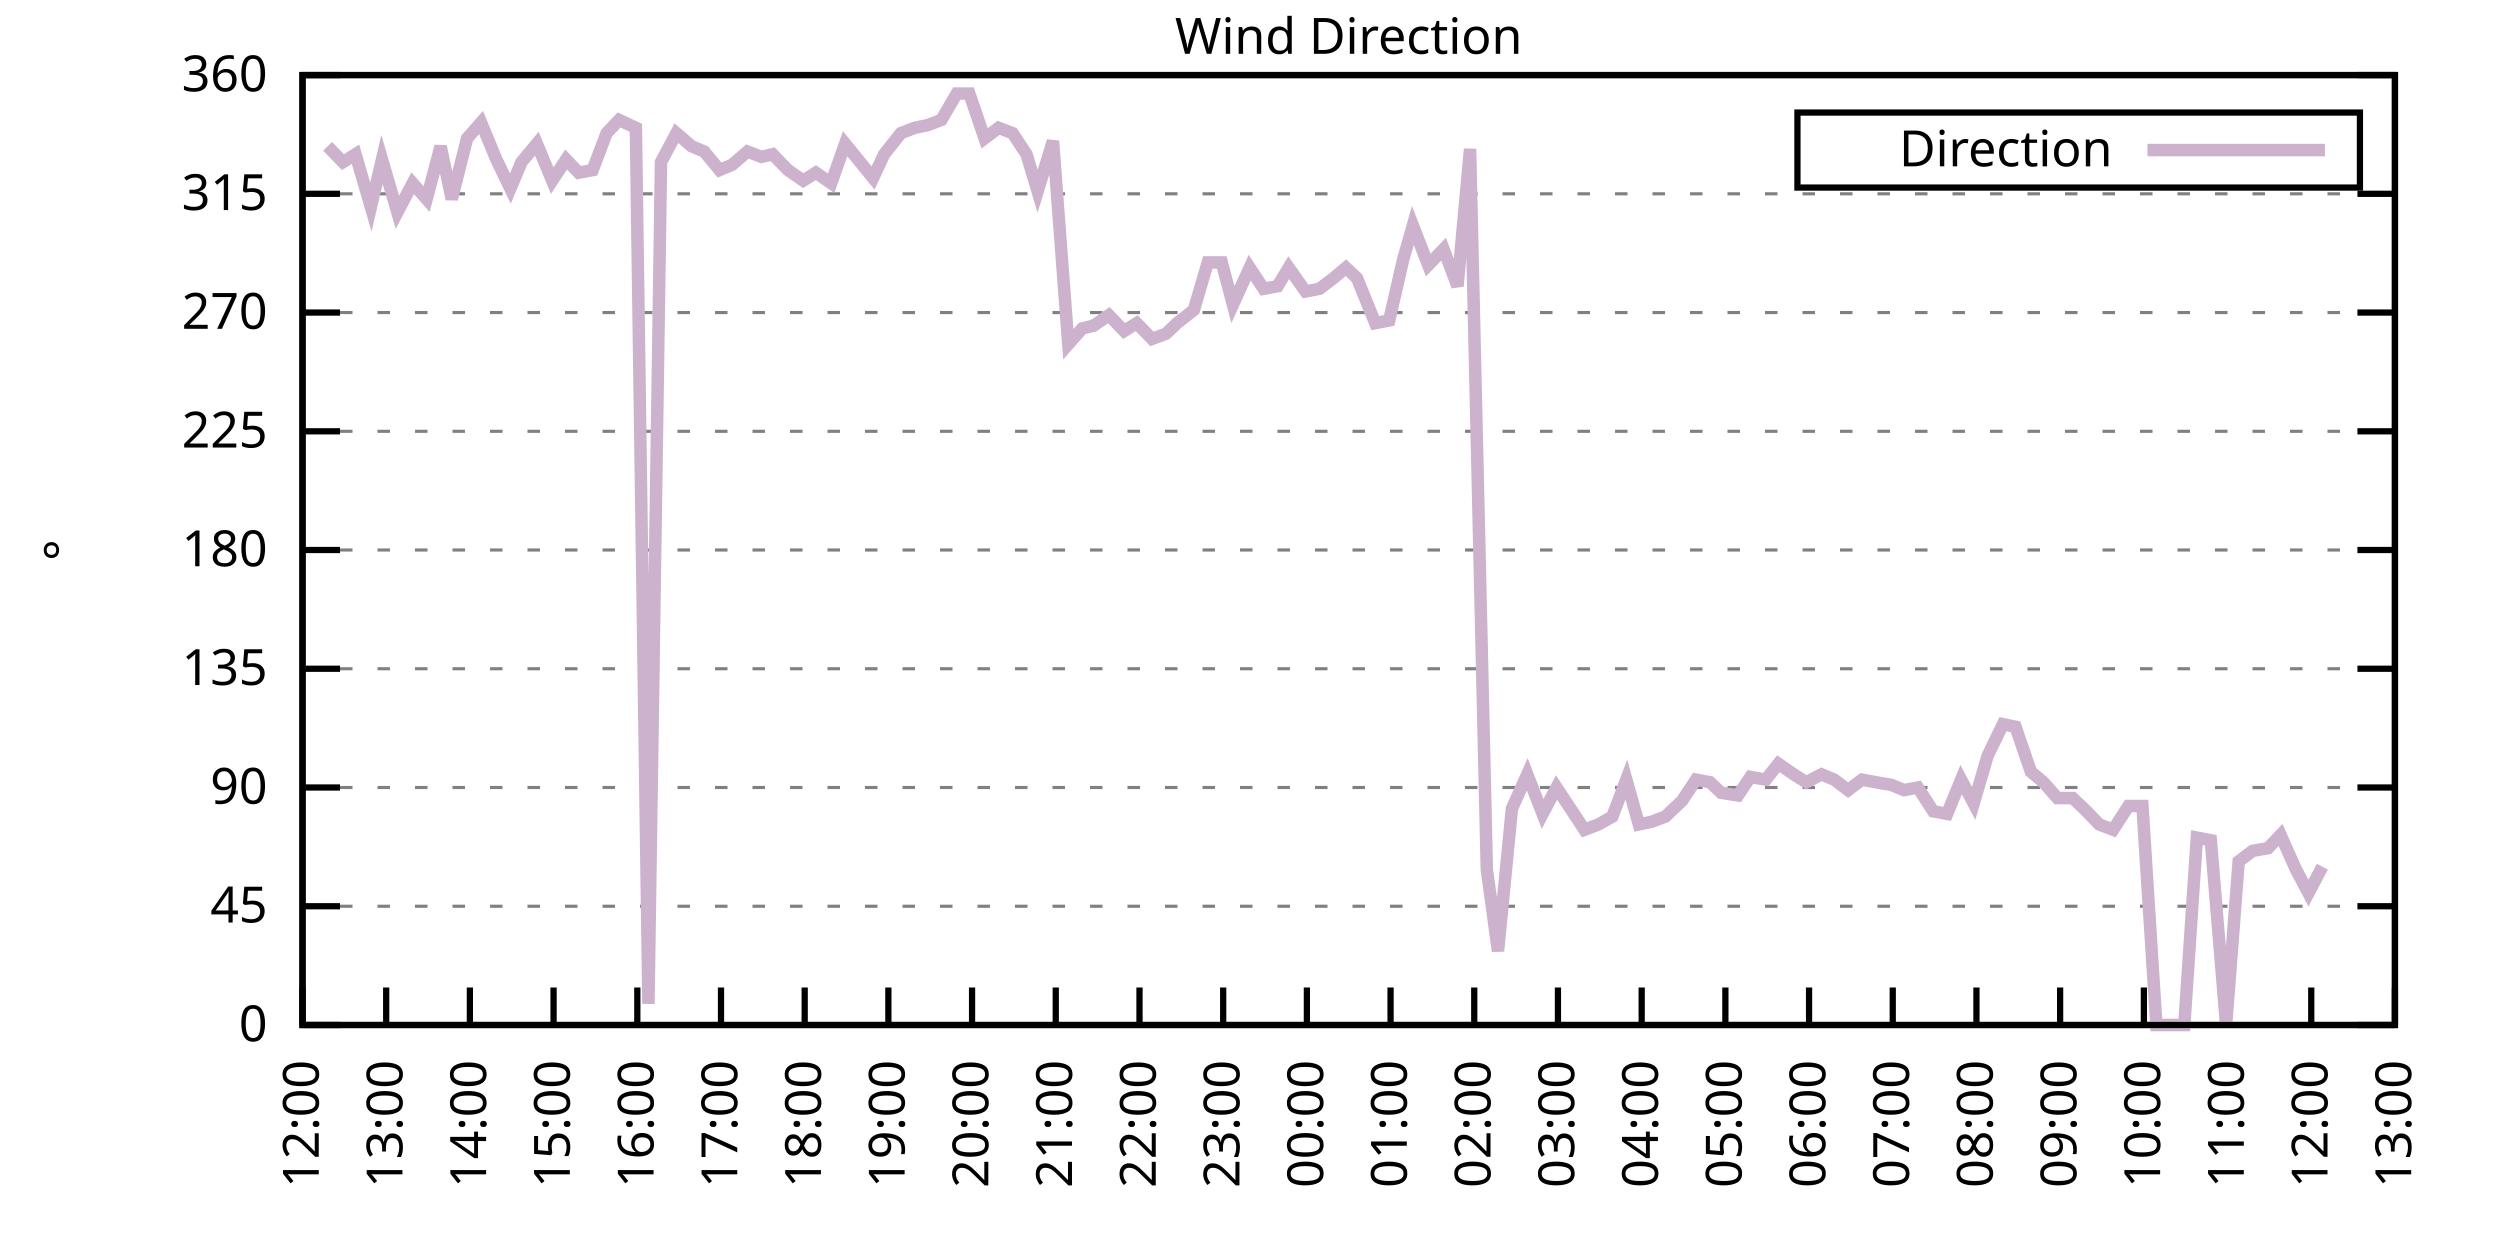
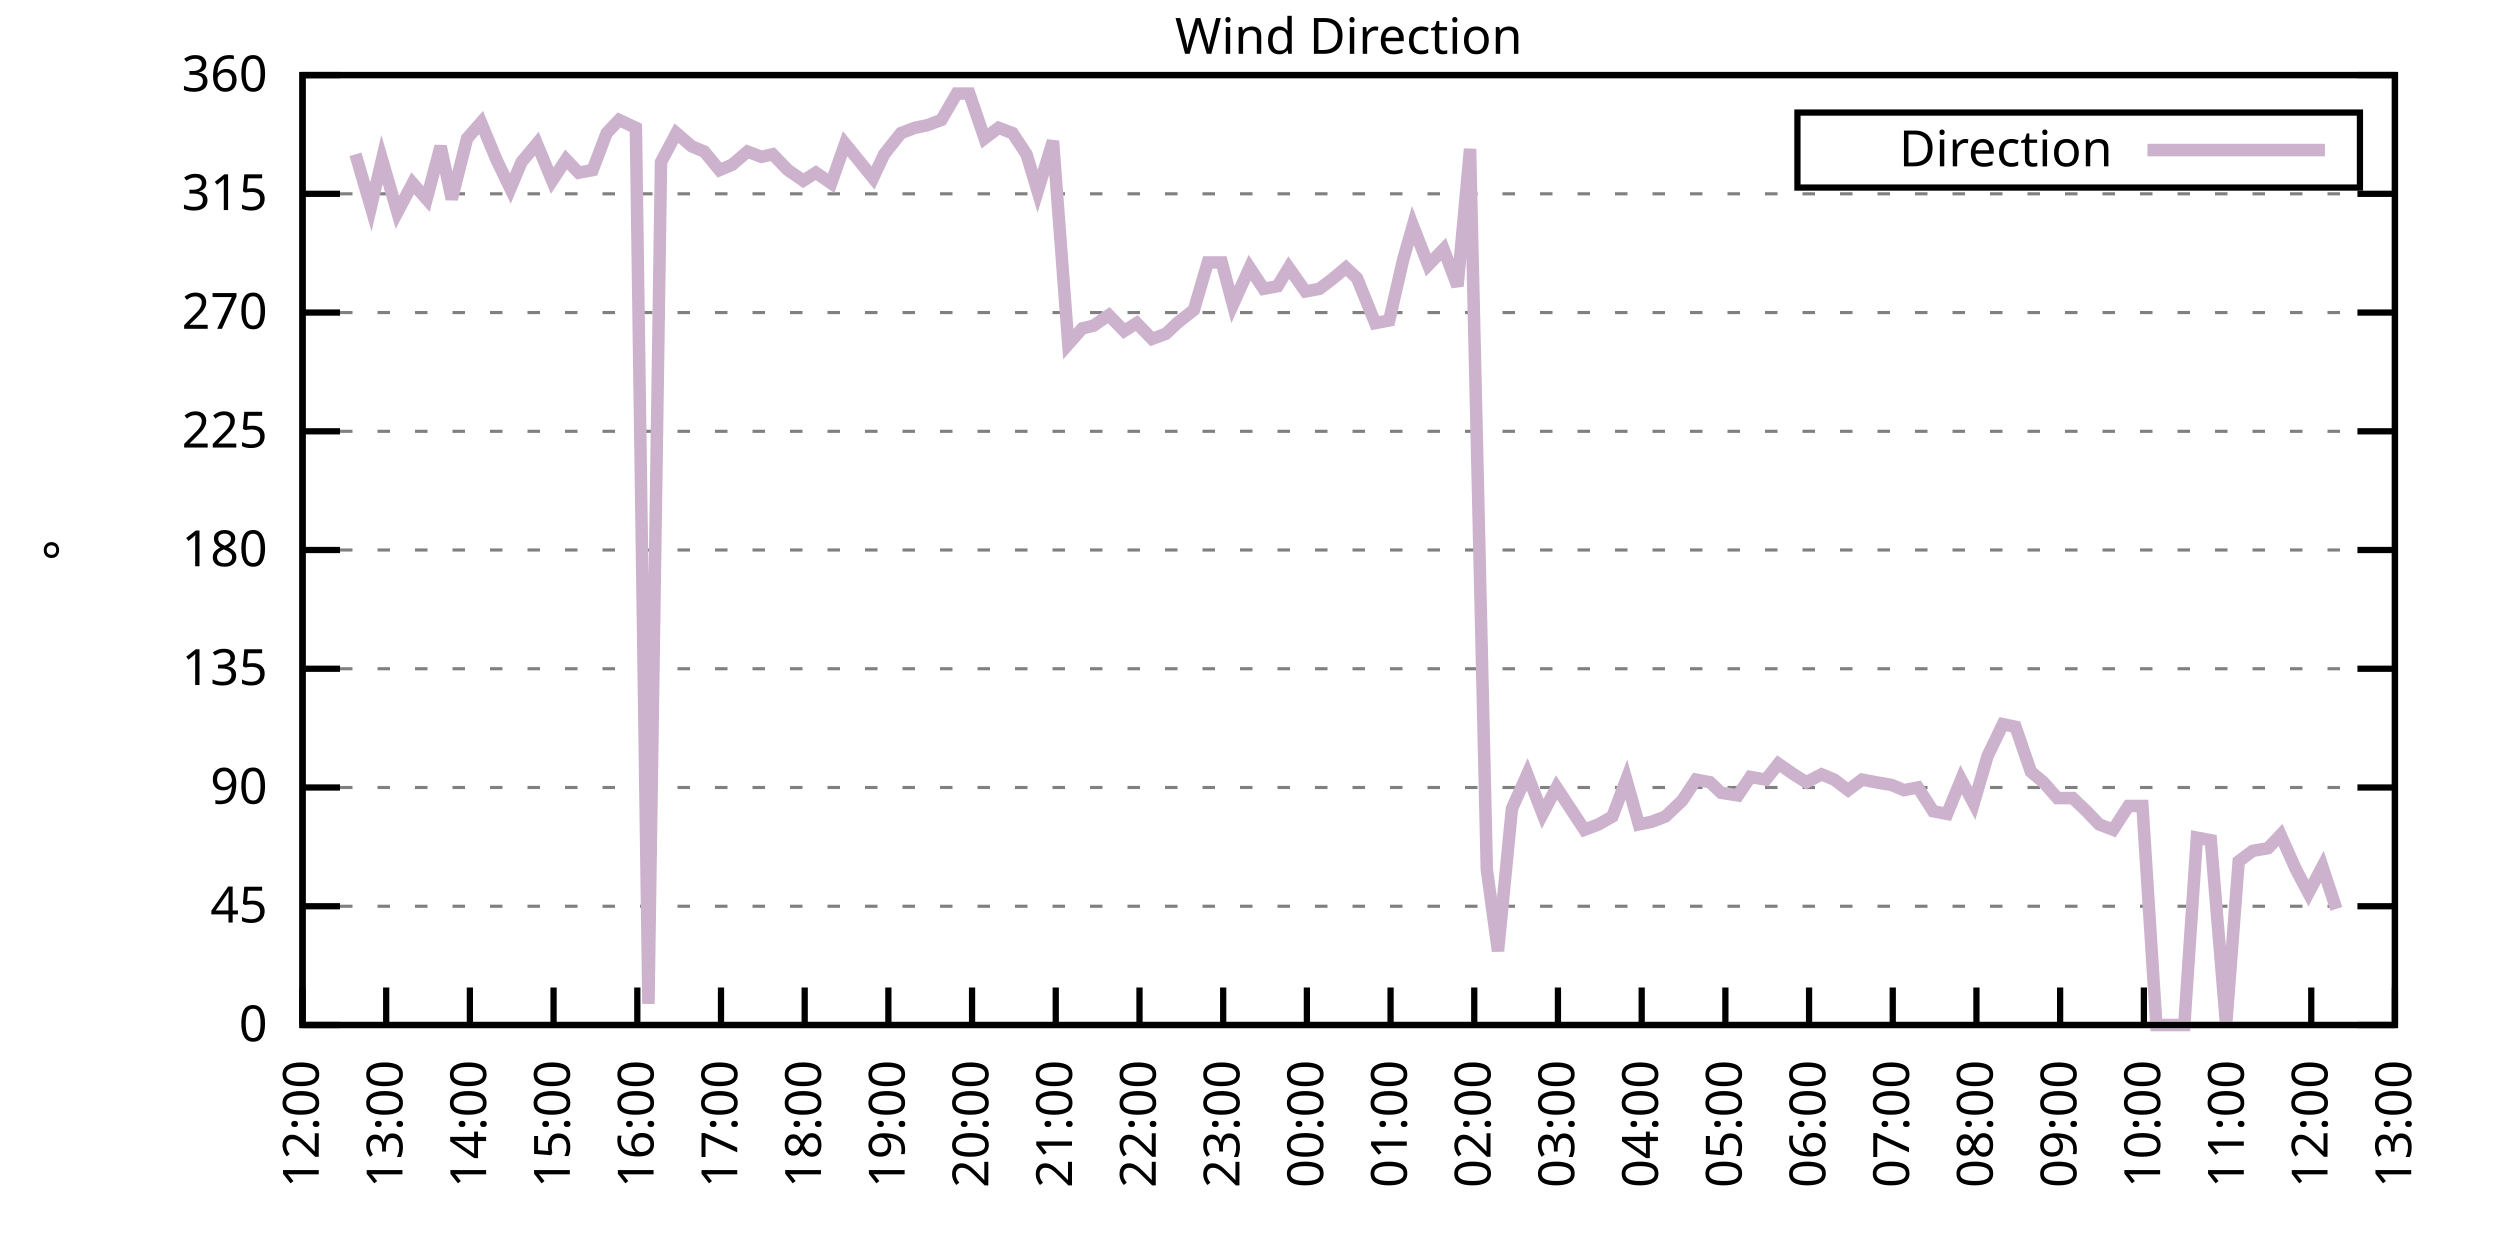
<svg xmlns="http://www.w3.org/2000/svg" xmlns:xlink="http://www.w3.org/1999/xlink" width="400" height="200" viewBox="0 0 400 200">
  <g id="gnuplot_canvas">
    <rect x="0" y="0" width="400" height="200" fill="none" />
    <defs>
      <circle id="gpDot" r="0.5" stroke-width="0.5" stroke="currentColor" />
      <path id="gpPt0" stroke-width="0.333" stroke="currentColor" d="M-1,0 h2 M0,-1 v2" />
      <path id="gpPt1" stroke-width="0.333" stroke="currentColor" d="M-1,-1 L1,1 M1,-1 L-1,1" />
      <path id="gpPt2" stroke-width="0.333" stroke="currentColor" d="M-1,0 L1,0 M0,-1 L0,1 M-1,-1 L1,1 M-1,1 L1,-1" />
      <rect id="gpPt3" stroke-width="0.333" stroke="currentColor" x="-1" y="-1" width="2" height="2" />
      <rect id="gpPt4" stroke-width="0.333" stroke="currentColor" fill="currentColor" x="-1" y="-1" width="2" height="2" />
      <circle id="gpPt5" stroke-width="0.333" stroke="currentColor" cx="0" cy="0" r="1" />
      <use xlink:href="#gpPt5" id="gpPt6" fill="currentColor" stroke="none" />
      <path id="gpPt7" stroke-width="0.333" stroke="currentColor" d="M0,-1.33 L-1.33,0.67 L1.33,0.67 z" />
      <use xlink:href="#gpPt7" id="gpPt8" fill="currentColor" stroke="none" />
      <use xlink:href="#gpPt7" id="gpPt9" stroke="currentColor" transform="rotate(180)" />
      <use xlink:href="#gpPt9" id="gpPt10" fill="currentColor" stroke="none" />
      <use xlink:href="#gpPt3" id="gpPt11" stroke="currentColor" transform="rotate(45)" />
      <use xlink:href="#gpPt11" id="gpPt12" fill="currentColor" stroke="none" />
      <path id="gpPt13" stroke-width="0.333" stroke="currentColor" d="M0,1.330 L1.265,0.411 L0.782,-1.067 L-0.782,-1.076 L-1.265,0.411 z" />
      <use xlink:href="#gpPt13" id="gpPt14" fill="currentColor" stroke="none" />
      <filter id="textbox" filterUnits="objectBoundingBox" x="0" y="0" height="1" width="1">
        <feFlood flood-color="white" flood-opacity="1" result="bgnd" />
        <feComposite in="SourceGraphic" in2="bgnd" operator="atop" />
      </filter>
      <filter id="greybox" filterUnits="objectBoundingBox" x="0" y="0" height="1" width="1">
        <feFlood flood-color="lightgrey" flood-opacity="1" result="grey" />
        <feComposite in="SourceGraphic" in2="grey" operator="atop" />
      </filter>
    </defs>
    <g fill="none" color="white" stroke="currentColor" stroke-width="1.00" stroke-linecap="butt" stroke-linejoin="miter">
</g>
    <g fill="none" color="black" stroke="currentColor" stroke-width="1.00" stroke-linecap="butt" stroke-linejoin="miter">
      <g stroke="none" shape-rendering="crispEdges">
        <polygon fill="rgb(255, 255, 255)" points="48.40,164.00 383.18,164.00 383.18,12.02 48.40,12.02 " />
      </g>
    </g>
    <g fill="none" color="black" stroke="currentColor" stroke-width="1.00" stroke-linecap="butt" stroke-linejoin="miter">
</g>
    <g fill="none" color="black" stroke="black" stroke-width="0.50" stroke-linecap="butt" stroke-linejoin="miter">
</g>
    <g fill="none" color="gray" stroke="currentColor" stroke-width="0.50" stroke-linecap="butt" stroke-linejoin="miter">
      <path stroke="gray" stroke-dasharray="2,4" class="gridline" d="M48.40,164.00 L383.19,164.00  " />
    </g>
    <g fill="none" color="gray" stroke="gray" stroke-width="1.00" stroke-linecap="butt" stroke-linejoin="miter">
</g>
    <g fill="none" color="black" stroke="currentColor" stroke-width="1.00" stroke-linecap="butt" stroke-linejoin="miter">
      <path stroke="black" d="M48.40,164.00 L54.40,164.00 M383.19,164.00 L377.19,164.00  " />
      <g transform="translate(42.80,166.60)" stroke="none" fill="black" font-family="Sans" font-size="8.00" text-anchor="end">
        <text>
          <tspan font-family="Sans"> 0</tspan>
        </text>
      </g>
    </g>
    <g fill="none" color="black" stroke="currentColor" stroke-width="1.00" stroke-linecap="butt" stroke-linejoin="miter">
</g>
    <g fill="none" color="black" stroke="black" stroke-width="0.50" stroke-linecap="butt" stroke-linejoin="miter">
</g>
    <g fill="none" color="gray" stroke="currentColor" stroke-width="0.50" stroke-linecap="butt" stroke-linejoin="miter">
      <path stroke="gray" stroke-dasharray="2,4" class="gridline" d="M48.40,145.00 L383.19,145.00  " />
    </g>
    <g fill="none" color="gray" stroke="gray" stroke-width="1.00" stroke-linecap="butt" stroke-linejoin="miter">
</g>
    <g fill="none" color="black" stroke="currentColor" stroke-width="1.00" stroke-linecap="butt" stroke-linejoin="miter">
      <path stroke="black" d="M48.40,145.00 L54.40,145.00 M383.19,145.00 L377.19,145.00  " />
      <g transform="translate(42.80,147.60)" stroke="none" fill="black" font-family="Sans" font-size="8.00" text-anchor="end">
        <text>
          <tspan font-family="Sans"> 45</tspan>
        </text>
      </g>
    </g>
    <g fill="none" color="black" stroke="currentColor" stroke-width="1.00" stroke-linecap="butt" stroke-linejoin="miter">
</g>
    <g fill="none" color="black" stroke="black" stroke-width="0.50" stroke-linecap="butt" stroke-linejoin="miter">
</g>
    <g fill="none" color="gray" stroke="currentColor" stroke-width="0.50" stroke-linecap="butt" stroke-linejoin="miter">
      <path stroke="gray" stroke-dasharray="2,4" class="gridline" d="M48.40,126.00 L383.19,126.00  " />
    </g>
    <g fill="none" color="gray" stroke="gray" stroke-width="1.00" stroke-linecap="butt" stroke-linejoin="miter">
</g>
    <g fill="none" color="black" stroke="currentColor" stroke-width="1.00" stroke-linecap="butt" stroke-linejoin="miter">
      <path stroke="black" d="M48.40,126.00 L54.40,126.00 M383.19,126.00 L377.19,126.00  " />
      <g transform="translate(42.80,128.60)" stroke="none" fill="black" font-family="Sans" font-size="8.00" text-anchor="end">
        <text>
          <tspan font-family="Sans"> 90</tspan>
        </text>
      </g>
    </g>
    <g fill="none" color="black" stroke="currentColor" stroke-width="1.00" stroke-linecap="butt" stroke-linejoin="miter">
</g>
    <g fill="none" color="black" stroke="black" stroke-width="0.50" stroke-linecap="butt" stroke-linejoin="miter">
</g>
    <g fill="none" color="gray" stroke="currentColor" stroke-width="0.50" stroke-linecap="butt" stroke-linejoin="miter">
      <path stroke="gray" stroke-dasharray="2,4" class="gridline" d="M48.40,107.00 L383.19,107.00  " />
    </g>
    <g fill="none" color="gray" stroke="gray" stroke-width="1.00" stroke-linecap="butt" stroke-linejoin="miter">
</g>
    <g fill="none" color="black" stroke="currentColor" stroke-width="1.00" stroke-linecap="butt" stroke-linejoin="miter">
      <path stroke="black" d="M48.40,107.00 L54.40,107.00 M383.19,107.00 L377.19,107.00  " />
      <g transform="translate(42.80,109.60)" stroke="none" fill="black" font-family="Sans" font-size="8.00" text-anchor="end">
        <text>
          <tspan font-family="Sans"> 135</tspan>
        </text>
      </g>
    </g>
    <g fill="none" color="black" stroke="currentColor" stroke-width="1.00" stroke-linecap="butt" stroke-linejoin="miter">
</g>
    <g fill="none" color="black" stroke="black" stroke-width="0.50" stroke-linecap="butt" stroke-linejoin="miter">
</g>
    <g fill="none" color="gray" stroke="currentColor" stroke-width="0.50" stroke-linecap="butt" stroke-linejoin="miter">
      <path stroke="gray" stroke-dasharray="2,4" class="gridline" d="M48.40,88.00 L383.19,88.00  " />
    </g>
    <g fill="none" color="gray" stroke="gray" stroke-width="1.00" stroke-linecap="butt" stroke-linejoin="miter">
</g>
    <g fill="none" color="black" stroke="currentColor" stroke-width="1.00" stroke-linecap="butt" stroke-linejoin="miter">
      <path stroke="black" d="M48.40,88.00 L54.40,88.00 M383.19,88.00 L377.19,88.00  " />
      <g transform="translate(42.80,90.60)" stroke="none" fill="black" font-family="Sans" font-size="8.00" text-anchor="end">
        <text>
          <tspan font-family="Sans"> 180</tspan>
        </text>
      </g>
    </g>
    <g fill="none" color="black" stroke="currentColor" stroke-width="1.00" stroke-linecap="butt" stroke-linejoin="miter">
</g>
    <g fill="none" color="black" stroke="black" stroke-width="0.50" stroke-linecap="butt" stroke-linejoin="miter">
</g>
    <g fill="none" color="gray" stroke="currentColor" stroke-width="0.50" stroke-linecap="butt" stroke-linejoin="miter">
      <path stroke="gray" stroke-dasharray="2,4" class="gridline" d="M48.40,69.01 L383.19,69.01  " />
    </g>
    <g fill="none" color="gray" stroke="gray" stroke-width="1.00" stroke-linecap="butt" stroke-linejoin="miter">
</g>
    <g fill="none" color="black" stroke="currentColor" stroke-width="1.00" stroke-linecap="butt" stroke-linejoin="miter">
      <path stroke="black" d="M48.40,69.01 L54.40,69.01 M383.19,69.01 L377.19,69.01  " />
      <g transform="translate(42.80,71.61)" stroke="none" fill="black" font-family="Sans" font-size="8.00" text-anchor="end">
        <text>
          <tspan font-family="Sans"> 225</tspan>
        </text>
      </g>
    </g>
    <g fill="none" color="black" stroke="currentColor" stroke-width="1.00" stroke-linecap="butt" stroke-linejoin="miter">
</g>
    <g fill="none" color="black" stroke="black" stroke-width="0.50" stroke-linecap="butt" stroke-linejoin="miter">
</g>
    <g fill="none" color="gray" stroke="currentColor" stroke-width="0.50" stroke-linecap="butt" stroke-linejoin="miter">
      <path stroke="gray" stroke-dasharray="2,4" class="gridline" d="M48.40,50.01 L383.19,50.01  " />
    </g>
    <g fill="none" color="gray" stroke="gray" stroke-width="1.00" stroke-linecap="butt" stroke-linejoin="miter">
</g>
    <g fill="none" color="black" stroke="currentColor" stroke-width="1.00" stroke-linecap="butt" stroke-linejoin="miter">
      <path stroke="black" d="M48.40,50.01 L54.40,50.01 M383.19,50.01 L377.19,50.01  " />
      <g transform="translate(42.80,52.61)" stroke="none" fill="black" font-family="Sans" font-size="8.00" text-anchor="end">
        <text>
          <tspan font-family="Sans"> 270</tspan>
        </text>
      </g>
    </g>
    <g fill="none" color="black" stroke="currentColor" stroke-width="1.00" stroke-linecap="butt" stroke-linejoin="miter">
</g>
    <g fill="none" color="black" stroke="black" stroke-width="0.50" stroke-linecap="butt" stroke-linejoin="miter">
</g>
    <g fill="none" color="gray" stroke="currentColor" stroke-width="0.50" stroke-linecap="butt" stroke-linejoin="miter">
      <path stroke="gray" stroke-dasharray="2,4" class="gridline" d="M48.40,31.01 L383.19,31.01  " />
    </g>
    <g fill="none" color="gray" stroke="gray" stroke-width="1.00" stroke-linecap="butt" stroke-linejoin="miter">
</g>
    <g fill="none" color="black" stroke="currentColor" stroke-width="1.00" stroke-linecap="butt" stroke-linejoin="miter">
      <path stroke="black" d="M48.40,31.01 L54.40,31.01 M383.19,31.01 L377.19,31.01  " />
      <g transform="translate(42.80,33.61)" stroke="none" fill="black" font-family="Sans" font-size="8.00" text-anchor="end">
        <text>
          <tspan font-family="Sans"> 315</tspan>
        </text>
      </g>
    </g>
    <g fill="none" color="black" stroke="currentColor" stroke-width="1.00" stroke-linecap="butt" stroke-linejoin="miter">
</g>
    <g fill="none" color="black" stroke="black" stroke-width="0.50" stroke-linecap="butt" stroke-linejoin="miter">
</g>
    <g fill="none" color="gray" stroke="currentColor" stroke-width="0.50" stroke-linecap="butt" stroke-linejoin="miter">
      <path stroke="gray" stroke-dasharray="2,4" class="gridline" d="M48.40,12.01 L383.19,12.01  " />
    </g>
    <g fill="none" color="gray" stroke="gray" stroke-width="1.00" stroke-linecap="butt" stroke-linejoin="miter">
</g>
    <g fill="none" color="black" stroke="currentColor" stroke-width="1.00" stroke-linecap="butt" stroke-linejoin="miter">
      <path stroke="black" d="M48.40,12.01 L54.40,12.01 M383.19,12.01 L377.19,12.01  " />
      <g transform="translate(42.80,14.61)" stroke="none" fill="black" font-family="Sans" font-size="8.00" text-anchor="end">
        <text>
          <tspan font-family="Sans"> 360</tspan>
        </text>
      </g>
    </g>
    <g fill="none" color="black" stroke="currentColor" stroke-width="1.00" stroke-linecap="butt" stroke-linejoin="miter">
      <path stroke="black" d="M48.40,164.00 L48.40,158.00  " />
      <g transform="translate(51.00,169.60) rotate(270.00)" stroke="none" fill="black" font-family="Sans" font-size="8.00" text-anchor="end">
        <text>
          <tspan font-family="Sans">12:00</tspan>
        </text>
      </g>
    </g>
    <g fill="none" color="black" stroke="currentColor" stroke-width="1.00" stroke-linecap="butt" stroke-linejoin="miter">
      <path stroke="black" d="M61.79,164.00 L61.79,158.00  " />
      <g transform="translate(64.39,169.60) rotate(270.00)" stroke="none" fill="black" font-family="Sans" font-size="8.00" text-anchor="end">
        <text>
          <tspan font-family="Sans">13:00</tspan>
        </text>
      </g>
    </g>
    <g fill="none" color="black" stroke="currentColor" stroke-width="1.00" stroke-linecap="butt" stroke-linejoin="miter">
      <path stroke="black" d="M75.18,164.00 L75.18,158.00  " />
      <g transform="translate(77.78,169.60) rotate(270.00)" stroke="none" fill="black" font-family="Sans" font-size="8.00" text-anchor="end">
        <text>
          <tspan font-family="Sans">14:00</tspan>
        </text>
      </g>
    </g>
    <g fill="none" color="black" stroke="currentColor" stroke-width="1.00" stroke-linecap="butt" stroke-linejoin="miter">
      <path stroke="black" d="M88.57,164.00 L88.57,158.00  " />
      <g transform="translate(91.17,169.60) rotate(270.00)" stroke="none" fill="black" font-family="Sans" font-size="8.00" text-anchor="end">
        <text>
          <tspan font-family="Sans">15:00</tspan>
        </text>
      </g>
    </g>
    <g fill="none" color="black" stroke="currentColor" stroke-width="1.00" stroke-linecap="butt" stroke-linejoin="miter">
      <path stroke="black" d="M101.97,164.00 L101.97,158.00  " />
      <g transform="translate(104.57,169.60) rotate(270.00)" stroke="none" fill="black" font-family="Sans" font-size="8.00" text-anchor="end">
        <text>
          <tspan font-family="Sans">16:00</tspan>
        </text>
      </g>
    </g>
    <g fill="none" color="black" stroke="currentColor" stroke-width="1.00" stroke-linecap="butt" stroke-linejoin="miter">
      <path stroke="black" d="M115.36,164.00 L115.36,158.00  " />
      <g transform="translate(117.96,169.60) rotate(270.00)" stroke="none" fill="black" font-family="Sans" font-size="8.00" text-anchor="end">
        <text>
          <tspan font-family="Sans">17:00</tspan>
        </text>
      </g>
    </g>
    <g fill="none" color="black" stroke="currentColor" stroke-width="1.00" stroke-linecap="butt" stroke-linejoin="miter">
      <path stroke="black" d="M128.75,164.00 L128.75,158.00  " />
      <g transform="translate(131.35,169.60) rotate(270.00)" stroke="none" fill="black" font-family="Sans" font-size="8.00" text-anchor="end">
        <text>
          <tspan font-family="Sans">18:00</tspan>
        </text>
      </g>
    </g>
    <g fill="none" color="black" stroke="currentColor" stroke-width="1.00" stroke-linecap="butt" stroke-linejoin="miter">
      <path stroke="black" d="M142.14,164.00 L142.14,158.00  " />
      <g transform="translate(144.74,169.60) rotate(270.00)" stroke="none" fill="black" font-family="Sans" font-size="8.00" text-anchor="end">
        <text>
          <tspan font-family="Sans">19:00</tspan>
        </text>
      </g>
    </g>
    <g fill="none" color="black" stroke="currentColor" stroke-width="1.00" stroke-linecap="butt" stroke-linejoin="miter">
      <path stroke="black" d="M155.53,164.00 L155.53,158.00  " />
      <g transform="translate(158.13,169.60) rotate(270.00)" stroke="none" fill="black" font-family="Sans" font-size="8.00" text-anchor="end">
        <text>
          <tspan font-family="Sans">20:00</tspan>
        </text>
      </g>
    </g>
    <g fill="none" color="black" stroke="currentColor" stroke-width="1.00" stroke-linecap="butt" stroke-linejoin="miter">
      <path stroke="black" d="M168.92,164.00 L168.92,158.00  " />
      <g transform="translate(171.52,169.60) rotate(270.00)" stroke="none" fill="black" font-family="Sans" font-size="8.00" text-anchor="end">
        <text>
          <tspan font-family="Sans">21:00</tspan>
        </text>
      </g>
    </g>
    <g fill="none" color="black" stroke="currentColor" stroke-width="1.00" stroke-linecap="butt" stroke-linejoin="miter">
      <path stroke="black" d="M182.32,164.00 L182.32,158.00  " />
      <g transform="translate(184.92,169.60) rotate(270.00)" stroke="none" fill="black" font-family="Sans" font-size="8.00" text-anchor="end">
        <text>
          <tspan font-family="Sans">22:00</tspan>
        </text>
      </g>
    </g>
    <g fill="none" color="black" stroke="currentColor" stroke-width="1.00" stroke-linecap="butt" stroke-linejoin="miter">
      <path stroke="black" d="M195.71,164.00 L195.71,158.00  " />
      <g transform="translate(198.31,169.60) rotate(270.00)" stroke="none" fill="black" font-family="Sans" font-size="8.00" text-anchor="end">
        <text>
          <tspan font-family="Sans">23:00</tspan>
        </text>
      </g>
    </g>
    <g fill="none" color="black" stroke="currentColor" stroke-width="1.00" stroke-linecap="butt" stroke-linejoin="miter">
      <path stroke="black" d="M209.10,164.00 L209.10,158.00  " />
      <g transform="translate(211.70,169.60) rotate(270.00)" stroke="none" fill="black" font-family="Sans" font-size="8.00" text-anchor="end">
        <text>
          <tspan font-family="Sans">00:00</tspan>
        </text>
      </g>
    </g>
    <g fill="none" color="black" stroke="currentColor" stroke-width="1.00" stroke-linecap="butt" stroke-linejoin="miter">
      <path stroke="black" d="M222.49,164.00 L222.49,158.00  " />
      <g transform="translate(225.09,169.60) rotate(270.00)" stroke="none" fill="black" font-family="Sans" font-size="8.00" text-anchor="end">
        <text>
          <tspan font-family="Sans">01:00</tspan>
        </text>
      </g>
    </g>
    <g fill="none" color="black" stroke="currentColor" stroke-width="1.00" stroke-linecap="butt" stroke-linejoin="miter">
      <path stroke="black" d="M235.88,164.00 L235.88,158.00  " />
      <g transform="translate(238.48,169.60) rotate(270.00)" stroke="none" fill="black" font-family="Sans" font-size="8.00" text-anchor="end">
        <text>
          <tspan font-family="Sans">02:00</tspan>
        </text>
      </g>
    </g>
    <g fill="none" color="black" stroke="currentColor" stroke-width="1.00" stroke-linecap="butt" stroke-linejoin="miter">
      <path stroke="black" d="M249.27,164.00 L249.27,158.00  " />
      <g transform="translate(251.87,169.60) rotate(270.00)" stroke="none" fill="black" font-family="Sans" font-size="8.00" text-anchor="end">
        <text>
          <tspan font-family="Sans">03:00</tspan>
        </text>
      </g>
    </g>
    <g fill="none" color="black" stroke="currentColor" stroke-width="1.00" stroke-linecap="butt" stroke-linejoin="miter">
      <path stroke="black" d="M262.67,164.00 L262.67,158.00  " />
      <g transform="translate(265.27,169.60) rotate(270.00)" stroke="none" fill="black" font-family="Sans" font-size="8.00" text-anchor="end">
        <text>
          <tspan font-family="Sans">04:00</tspan>
        </text>
      </g>
    </g>
    <g fill="none" color="black" stroke="currentColor" stroke-width="1.00" stroke-linecap="butt" stroke-linejoin="miter">
      <path stroke="black" d="M276.06,164.00 L276.06,158.00  " />
      <g transform="translate(278.66,169.60) rotate(270.00)" stroke="none" fill="black" font-family="Sans" font-size="8.00" text-anchor="end">
        <text>
          <tspan font-family="Sans">05:00</tspan>
        </text>
      </g>
    </g>
    <g fill="none" color="black" stroke="currentColor" stroke-width="1.00" stroke-linecap="butt" stroke-linejoin="miter">
      <path stroke="black" d="M289.45,164.00 L289.45,158.00  " />
      <g transform="translate(292.05,169.60) rotate(270.00)" stroke="none" fill="black" font-family="Sans" font-size="8.00" text-anchor="end">
        <text>
          <tspan font-family="Sans">06:00</tspan>
        </text>
      </g>
    </g>
    <g fill="none" color="black" stroke="currentColor" stroke-width="1.00" stroke-linecap="butt" stroke-linejoin="miter">
      <path stroke="black" d="M302.84,164.00 L302.84,158.00  " />
      <g transform="translate(305.44,169.60) rotate(270.00)" stroke="none" fill="black" font-family="Sans" font-size="8.00" text-anchor="end">
        <text>
          <tspan font-family="Sans">07:00</tspan>
        </text>
      </g>
    </g>
    <g fill="none" color="black" stroke="currentColor" stroke-width="1.00" stroke-linecap="butt" stroke-linejoin="miter">
      <path stroke="black" d="M316.23,164.00 L316.23,158.00  " />
      <g transform="translate(318.83,169.60) rotate(270.00)" stroke="none" fill="black" font-family="Sans" font-size="8.00" text-anchor="end">
        <text>
          <tspan font-family="Sans">08:00</tspan>
        </text>
      </g>
    </g>
    <g fill="none" color="black" stroke="currentColor" stroke-width="1.00" stroke-linecap="butt" stroke-linejoin="miter">
      <path stroke="black" d="M329.62,164.00 L329.62,158.00  " />
      <g transform="translate(332.22,169.60) rotate(270.00)" stroke="none" fill="black" font-family="Sans" font-size="8.00" text-anchor="end">
        <text>
          <tspan font-family="Sans">09:00</tspan>
        </text>
      </g>
    </g>
    <g fill="none" color="black" stroke="currentColor" stroke-width="1.00" stroke-linecap="butt" stroke-linejoin="miter">
      <path stroke="black" d="M343.02,164.00 L343.02,158.00  " />
      <g transform="translate(345.62,169.60) rotate(270.00)" stroke="none" fill="black" font-family="Sans" font-size="8.00" text-anchor="end">
        <text>
          <tspan font-family="Sans">10:00</tspan>
        </text>
      </g>
    </g>
    <g fill="none" color="black" stroke="currentColor" stroke-width="1.00" stroke-linecap="butt" stroke-linejoin="miter">
      <path stroke="black" d="M356.41,164.00 L356.41,158.00  " />
      <g transform="translate(359.01,169.60) rotate(270.00)" stroke="none" fill="black" font-family="Sans" font-size="8.00" text-anchor="end">
        <text>
          <tspan font-family="Sans">11:00</tspan>
        </text>
      </g>
    </g>
    <g fill="none" color="black" stroke="currentColor" stroke-width="1.00" stroke-linecap="butt" stroke-linejoin="miter">
      <path stroke="black" d="M369.80,164.00 L369.80,158.00  " />
      <g transform="translate(372.40,169.60) rotate(270.00)" stroke="none" fill="black" font-family="Sans" font-size="8.00" text-anchor="end">
        <text>
          <tspan font-family="Sans">12:00</tspan>
        </text>
      </g>
    </g>
    <g fill="none" color="black" stroke="currentColor" stroke-width="1.00" stroke-linecap="butt" stroke-linejoin="miter">
      <path stroke="black" d="M383.19,164.00 L383.19,158.00  " />
      <g transform="translate(385.79,169.60) rotate(270.00)" stroke="none" fill="black" font-family="Sans" font-size="8.00" text-anchor="end">
        <text>
          <tspan font-family="Sans">13:00</tspan>
        </text>
      </g>
    </g>
    <g fill="none" color="black" stroke="currentColor" stroke-width="1.00" stroke-linecap="butt" stroke-linejoin="miter">
</g>
    <g fill="none" color="black" stroke="currentColor" stroke-width="1.00" stroke-linecap="butt" stroke-linejoin="miter">
      <path stroke="black" d="M48.40,12.01 L48.40,164.00 L383.19,164.00 L383.19,12.01 L48.40,12.01 Z  " />
    </g>
    <g fill="none" color="black" stroke="currentColor" stroke-width="1.00" stroke-linecap="butt" stroke-linejoin="miter">
</g>
    <g fill="none" color="black" stroke="currentColor" stroke-width="1.00" stroke-linecap="butt" stroke-linejoin="miter">
      <path stroke="black" d="M287.59,30.01 L287.59,18.01 L377.59,18.01 L377.59,30.01 L287.59,30.01 Z  " />
    </g>
    <g id="Wind_direction_plot_1">
      <g fill="none" color="white" stroke="black" stroke-width="2.00" stroke-linecap="butt" stroke-linejoin="miter">
</g>
      <g fill="none" color="black" stroke="currentColor" stroke-width="2.00" stroke-linecap="butt" stroke-linejoin="miter">
        <g transform="translate(337.99,26.61)" stroke="none" fill="black" font-family="Sans" font-size="8.00" text-anchor="end">
          <text>
            <tspan font-family="Sans">Direction</tspan>
          </text>
        </g>
      </g>
      <g fill="none" color="black" stroke="currentColor" stroke-width="2.00" stroke-linecap="butt" stroke-linejoin="miter">
-         <path stroke="rgb(204, 178, 204)" d="M343.59,24.01 L371.99,24.01 M52.42,23.41 L54.87,25.94 L56.88,24.68 L59.34,33.12 L61.12,25.52 L63.58,33.96   L66.03,29.32 L68.26,31.85 L70.50,23.41 L72.28,31.85 L74.74,22.14 L76.97,19.61 L79.42,25.52 L81.66,30.16   L83.44,25.94 L85.90,22.99 L88.35,28.90 L90.58,25.52 L92.59,27.63 L94.82,27.21 L97.06,21.30 L99.06,19.19   L101.74,20.45 L103.75,160.62 L105.76,25.94 L108.22,21.30 L110.67,23.41 L112.68,24.25 L115.13,27.21 L117.14,26.36   L119.60,24.25 L121.83,25.10 L123.62,24.68 L126.07,27.21 L128.53,28.90 L130.54,27.63 L132.99,29.32 L135.22,22.99   L139.69,28.48 L141.47,24.68 L144.15,21.30 L146.38,20.45 L148.39,20.03 L150.62,19.19 L153.08,14.97 L155.09,14.97   L157.54,22.14 L159.77,20.45 L162.01,21.30 L164.24,24.68 L166.02,30.59 L168.48,22.56 L170.93,55.07 L173.17,52.54   L174.95,52.12 L177.41,50.43 L179.86,52.96 L181.87,51.70 L184.32,54.23 L186.56,53.39 L188.34,51.70 L191.02,49.59   L193.25,41.99 L195.48,41.99 L197.27,48.74 L199.95,42.83 L202.18,46.21 L204.41,45.79 L206.20,42.83 L208.88,46.63   L211.11,46.21 L213.34,44.52 L215.35,42.83 L217.13,44.52 L220.04,51.70 L222.27,51.27 L224.50,41.56 L226.06,36.08   L228.52,42.41 L230.97,39.87 L233.20,45.79 L235.21,23.83 L237.89,139.09 L239.68,152.18 L241.91,129.38 L244.36,123.89   L246.82,130.22 L249.05,126.00 L251.28,129.38 L253.51,132.76 L255.75,131.91 L257.98,130.65 L260.21,124.74 L262.22,131.91   L264.23,131.49 L266.46,130.65 L269.14,128.11 L271.37,124.74 L273.60,125.16 L275.39,126.85 L278.07,127.27 L280.07,124.31   L282.53,124.74 L284.54,122.20 L286.99,123.89 L289.00,125.16 L291.46,123.89 L293.47,124.74 L295.70,126.42 L297.93,124.74   L300.16,125.16 L302.62,125.58 L304.63,126.42 L306.86,126.00 L309.31,129.80 L311.54,130.22 L313.78,124.74 L315.79,128.54   L318.02,120.94 L320.47,115.87 L322.48,116.29 L324.94,123.47 L326.95,125.16 L329.18,127.69 L331.63,127.69 L333.86,129.80   L335.87,131.91 L338.10,132.76 L340.56,128.96 L342.79,128.96 L345.02,164.00 L347.26,164.00 L349.49,164.00 L351.50,134.02   L353.73,134.45 L356.18,164.00 L358.19,137.82 L360.42,136.14 L362.88,135.71 L364.89,133.60 L367.34,139.09 L369.35,142.89   L371.58,138.67  " />
+         <path stroke="rgb(204, 178, 204)" d="M343.59,24.01 L371.99,24.01 M56.88,24.68 L59.34,33.12 L61.12,25.52 L63.58,33.96 L66.03,29.32 L68.26,31.85   L70.50,23.41 L72.28,31.85 L74.74,22.14 L76.97,19.61 L79.42,25.52 L81.66,30.16 L83.44,25.94 L85.90,22.99   L88.35,28.90 L90.58,25.52 L92.59,27.63 L94.82,27.21 L97.06,21.30 L99.06,19.19 L101.74,20.45 L103.75,160.62   L105.76,25.94 L108.22,21.30 L110.67,23.41 L112.68,24.25 L115.13,27.21 L117.14,26.36 L119.60,24.25 L121.83,25.10   L123.62,24.68 L126.07,27.21 L128.53,28.90 L130.54,27.63 L132.99,29.32 L135.22,22.99 L139.69,28.48 L141.47,24.68   L144.15,21.30 L146.38,20.45 L148.39,20.03 L150.62,19.19 L153.08,14.97 L155.09,14.97 L157.54,22.14 L159.77,20.45   L162.01,21.30 L164.24,24.68 L166.02,30.59 L168.48,22.56 L170.93,55.07 L173.17,52.54 L174.95,52.12 L177.41,50.43   L179.86,52.96 L181.87,51.70 L184.32,54.23 L186.56,53.39 L188.34,51.70 L191.02,49.59 L193.25,41.99 L195.48,41.99   L197.27,48.74 L199.95,42.83 L202.18,46.21 L204.41,45.79 L206.20,42.83 L208.88,46.63 L211.11,46.21 L213.34,44.52   L215.35,42.83 L217.13,44.52 L220.04,51.70 L222.27,51.27 L224.50,41.56 L226.06,36.08 L228.52,42.41 L230.97,39.87   L233.20,45.79 L235.21,23.83 L237.89,139.09 L239.68,152.18 L241.91,129.38 L244.36,123.89 L246.82,130.22 L249.05,126.00   L251.28,129.38 L253.51,132.76 L255.75,131.91 L257.98,130.65 L260.21,124.74 L262.22,131.91 L264.23,131.49 L266.46,130.65   L269.14,128.11 L271.37,124.74 L273.60,125.16 L275.39,126.85 L278.07,127.27 L280.07,124.31 L282.53,124.74 L284.54,122.20   L286.99,123.89 L289.00,125.16 L291.46,123.89 L293.47,124.74 L295.70,126.42 L297.93,124.74 L300.16,125.16 L302.62,125.58   L304.63,126.42 L306.86,126.00 L309.31,129.80 L311.54,130.22 L313.78,124.74 L315.79,128.54 L318.02,120.94 L320.47,115.87   L322.48,116.29 L324.94,123.47 L326.95,125.16 L329.18,127.69 L331.63,127.69 L333.86,129.80 L335.87,131.91 L338.10,132.76   L340.56,128.96 L342.79,128.96 L345.02,164.00 L347.26,164.00 L349.49,164.00 L351.50,134.02 L353.73,134.45 L356.18,164.00   L358.19,137.82 L360.42,136.14 L362.88,135.71 L364.89,133.60 L367.34,139.09 L369.35,142.89 L371.58,138.67 L373.82,145.42    " />
      </g>
    </g>
    <g fill="none" color="black" stroke="currentColor" stroke-width="2.00" stroke-linecap="butt" stroke-linejoin="miter">
</g>
    <g fill="none" color="black" stroke="black" stroke-width="1.00" stroke-linecap="butt" stroke-linejoin="miter">
</g>
    <g fill="none" color="black" stroke="currentColor" stroke-width="1.00" stroke-linecap="butt" stroke-linejoin="miter">
      <path stroke="black" d="M48.40,12.01 L48.40,164.00 L383.19,164.00 L383.19,12.01 L48.40,12.01 Z  " />
      <g transform="translate(12.80,88.01) rotate(270.00)" stroke="none" fill="black" font-family="Sans" font-size="8.00" text-anchor="middle">
        <text>
          <tspan font-family="Sans">°</tspan>
        </text>
      </g>
    </g>
    <g fill="none" color="black" stroke="currentColor" stroke-width="1.00" stroke-linecap="butt" stroke-linejoin="miter">
</g>
    <g fill="none" color="black" stroke="currentColor" stroke-width="1.00" stroke-linecap="butt" stroke-linejoin="miter">
      <g transform="translate(215.79,8.61)" stroke="none" fill="black" font-family="Sans" font-size="8.00" text-anchor="middle">
        <text>
          <tspan font-family="Sans">Wind Direction</tspan>
        </text>
      </g>
    </g>
    <g fill="none" color="black" stroke="currentColor" stroke-width="1.00" stroke-linecap="butt" stroke-linejoin="miter">
</g>
  </g>
</svg>
